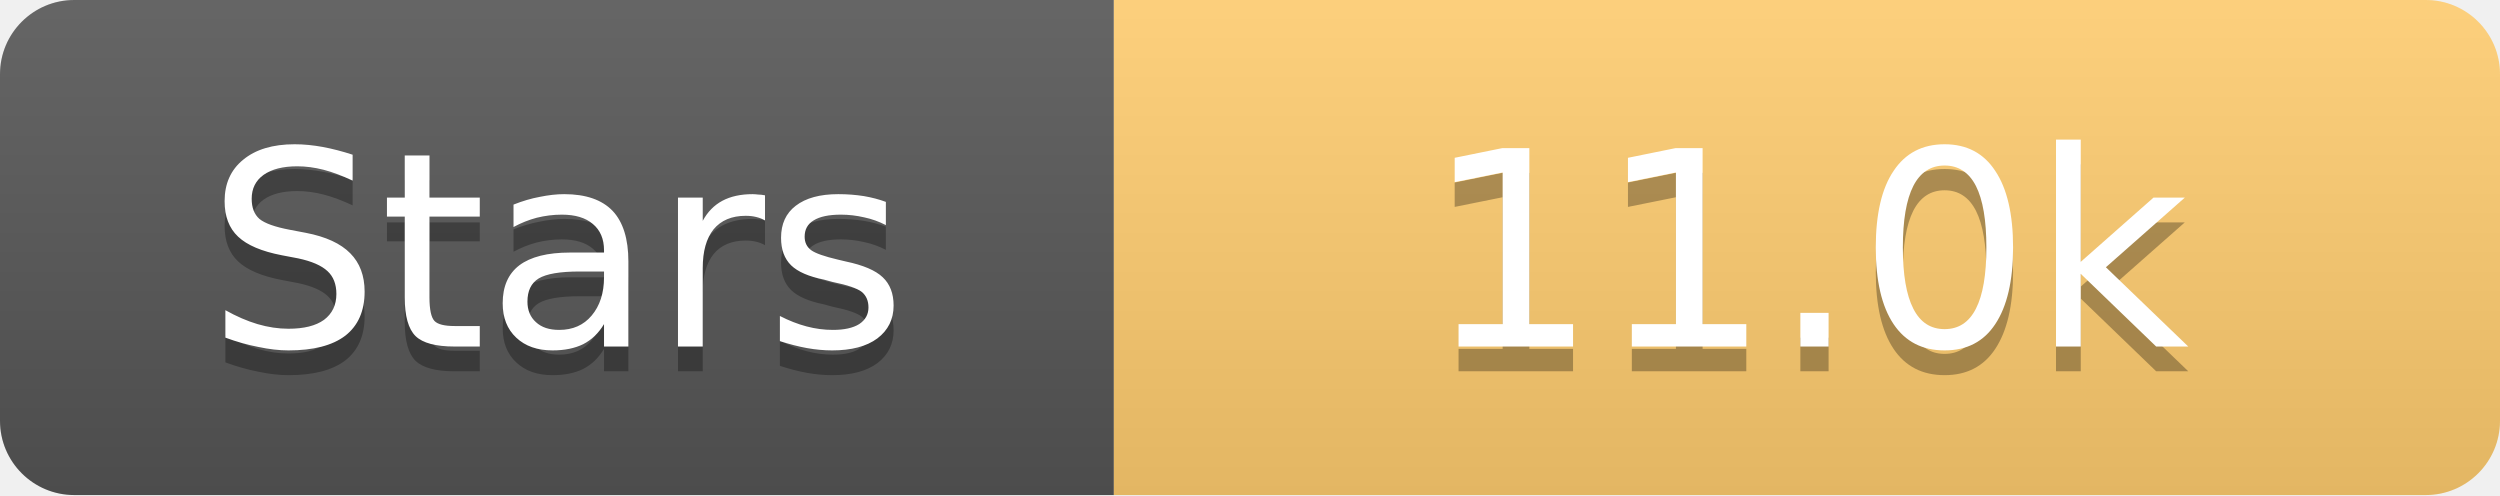
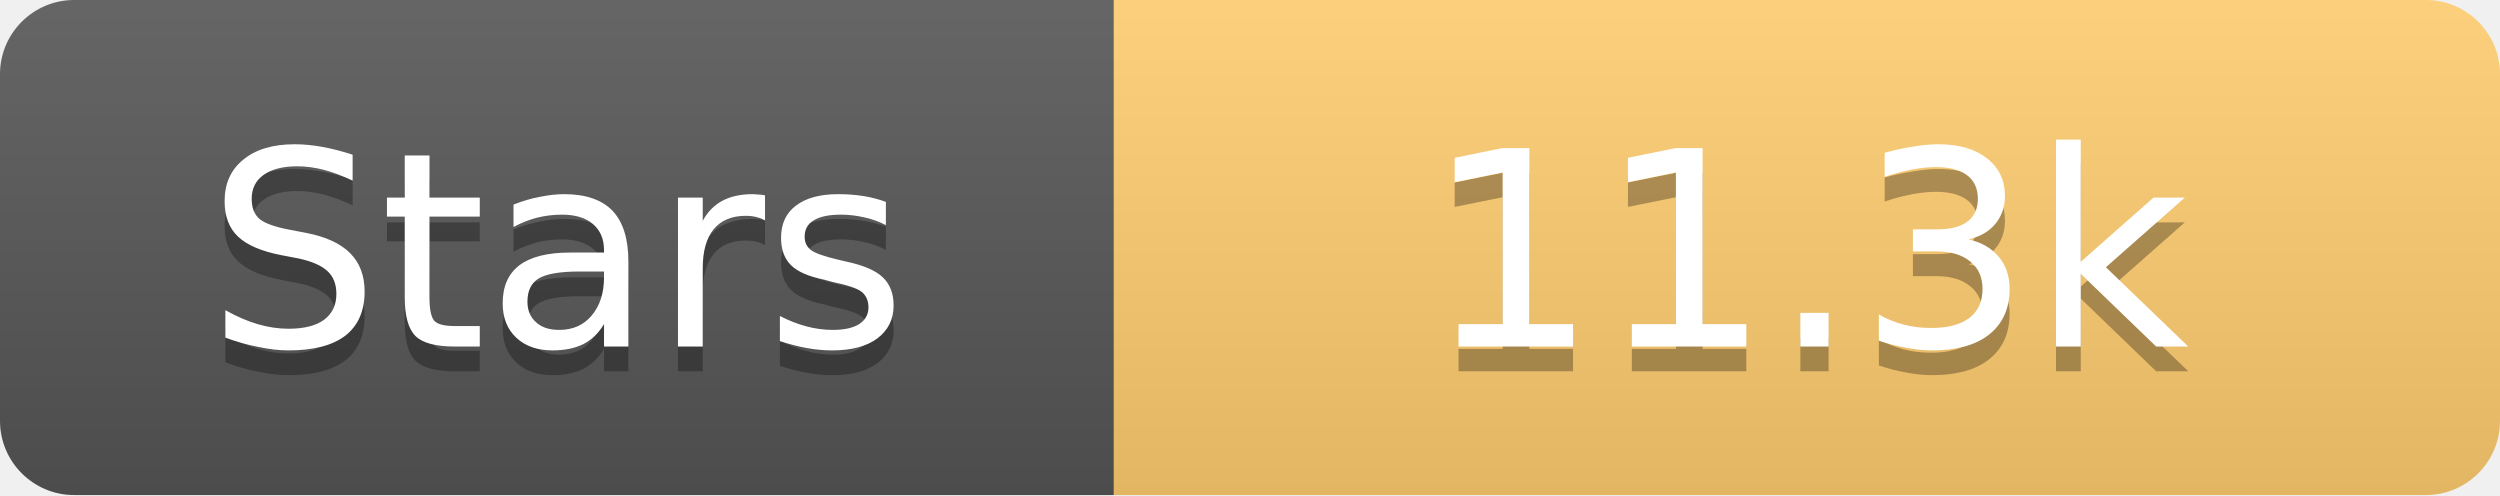
<svg xmlns="http://www.w3.org/2000/svg" width="101" height="20">
  <linearGradient id="s" x2="0" y2="100%">
    <stop offset="0" stop-color="#fff" stop-opacity=".1" />
    <stop offset="1" stop-opacity=".1" />
  </linearGradient>
  <clipPath id="r">
    <rect width="101" height="20" rx="3" fill="#fff" />
  </clipPath>
  <g clip-path="url(#r)">
    <rect width="45" height="20" fill="#555" />
    <rect x="45" width="56" height="20" fill="#fdcb6e" />
    <rect width="101" height="20" fill="url(#s)" />
  </g>
  <g fill="#fff" text-anchor="middle" font-family="Verdana,Geneva,DejaVu Sans,sans-serif" text-rendering="geometricPrecision" font-size="11">
    <text x="22.5" y="15" fill="#010101" fill-opacity=".3">Stars</text>
    <text x="22.5" y="14">Stars</text>
-     <text x="73.0" y="15" fill="#010101" fill-opacity=".3">11.0k</text>
-     <text x="73.0" y="14">11.0k</text>
+     <text x="73.0" y="15" fill="#010101" fill-opacity=".3">11.3k</text>
+     <text x="73.0" y="14">11.3k</text>
  </g>
</svg>
